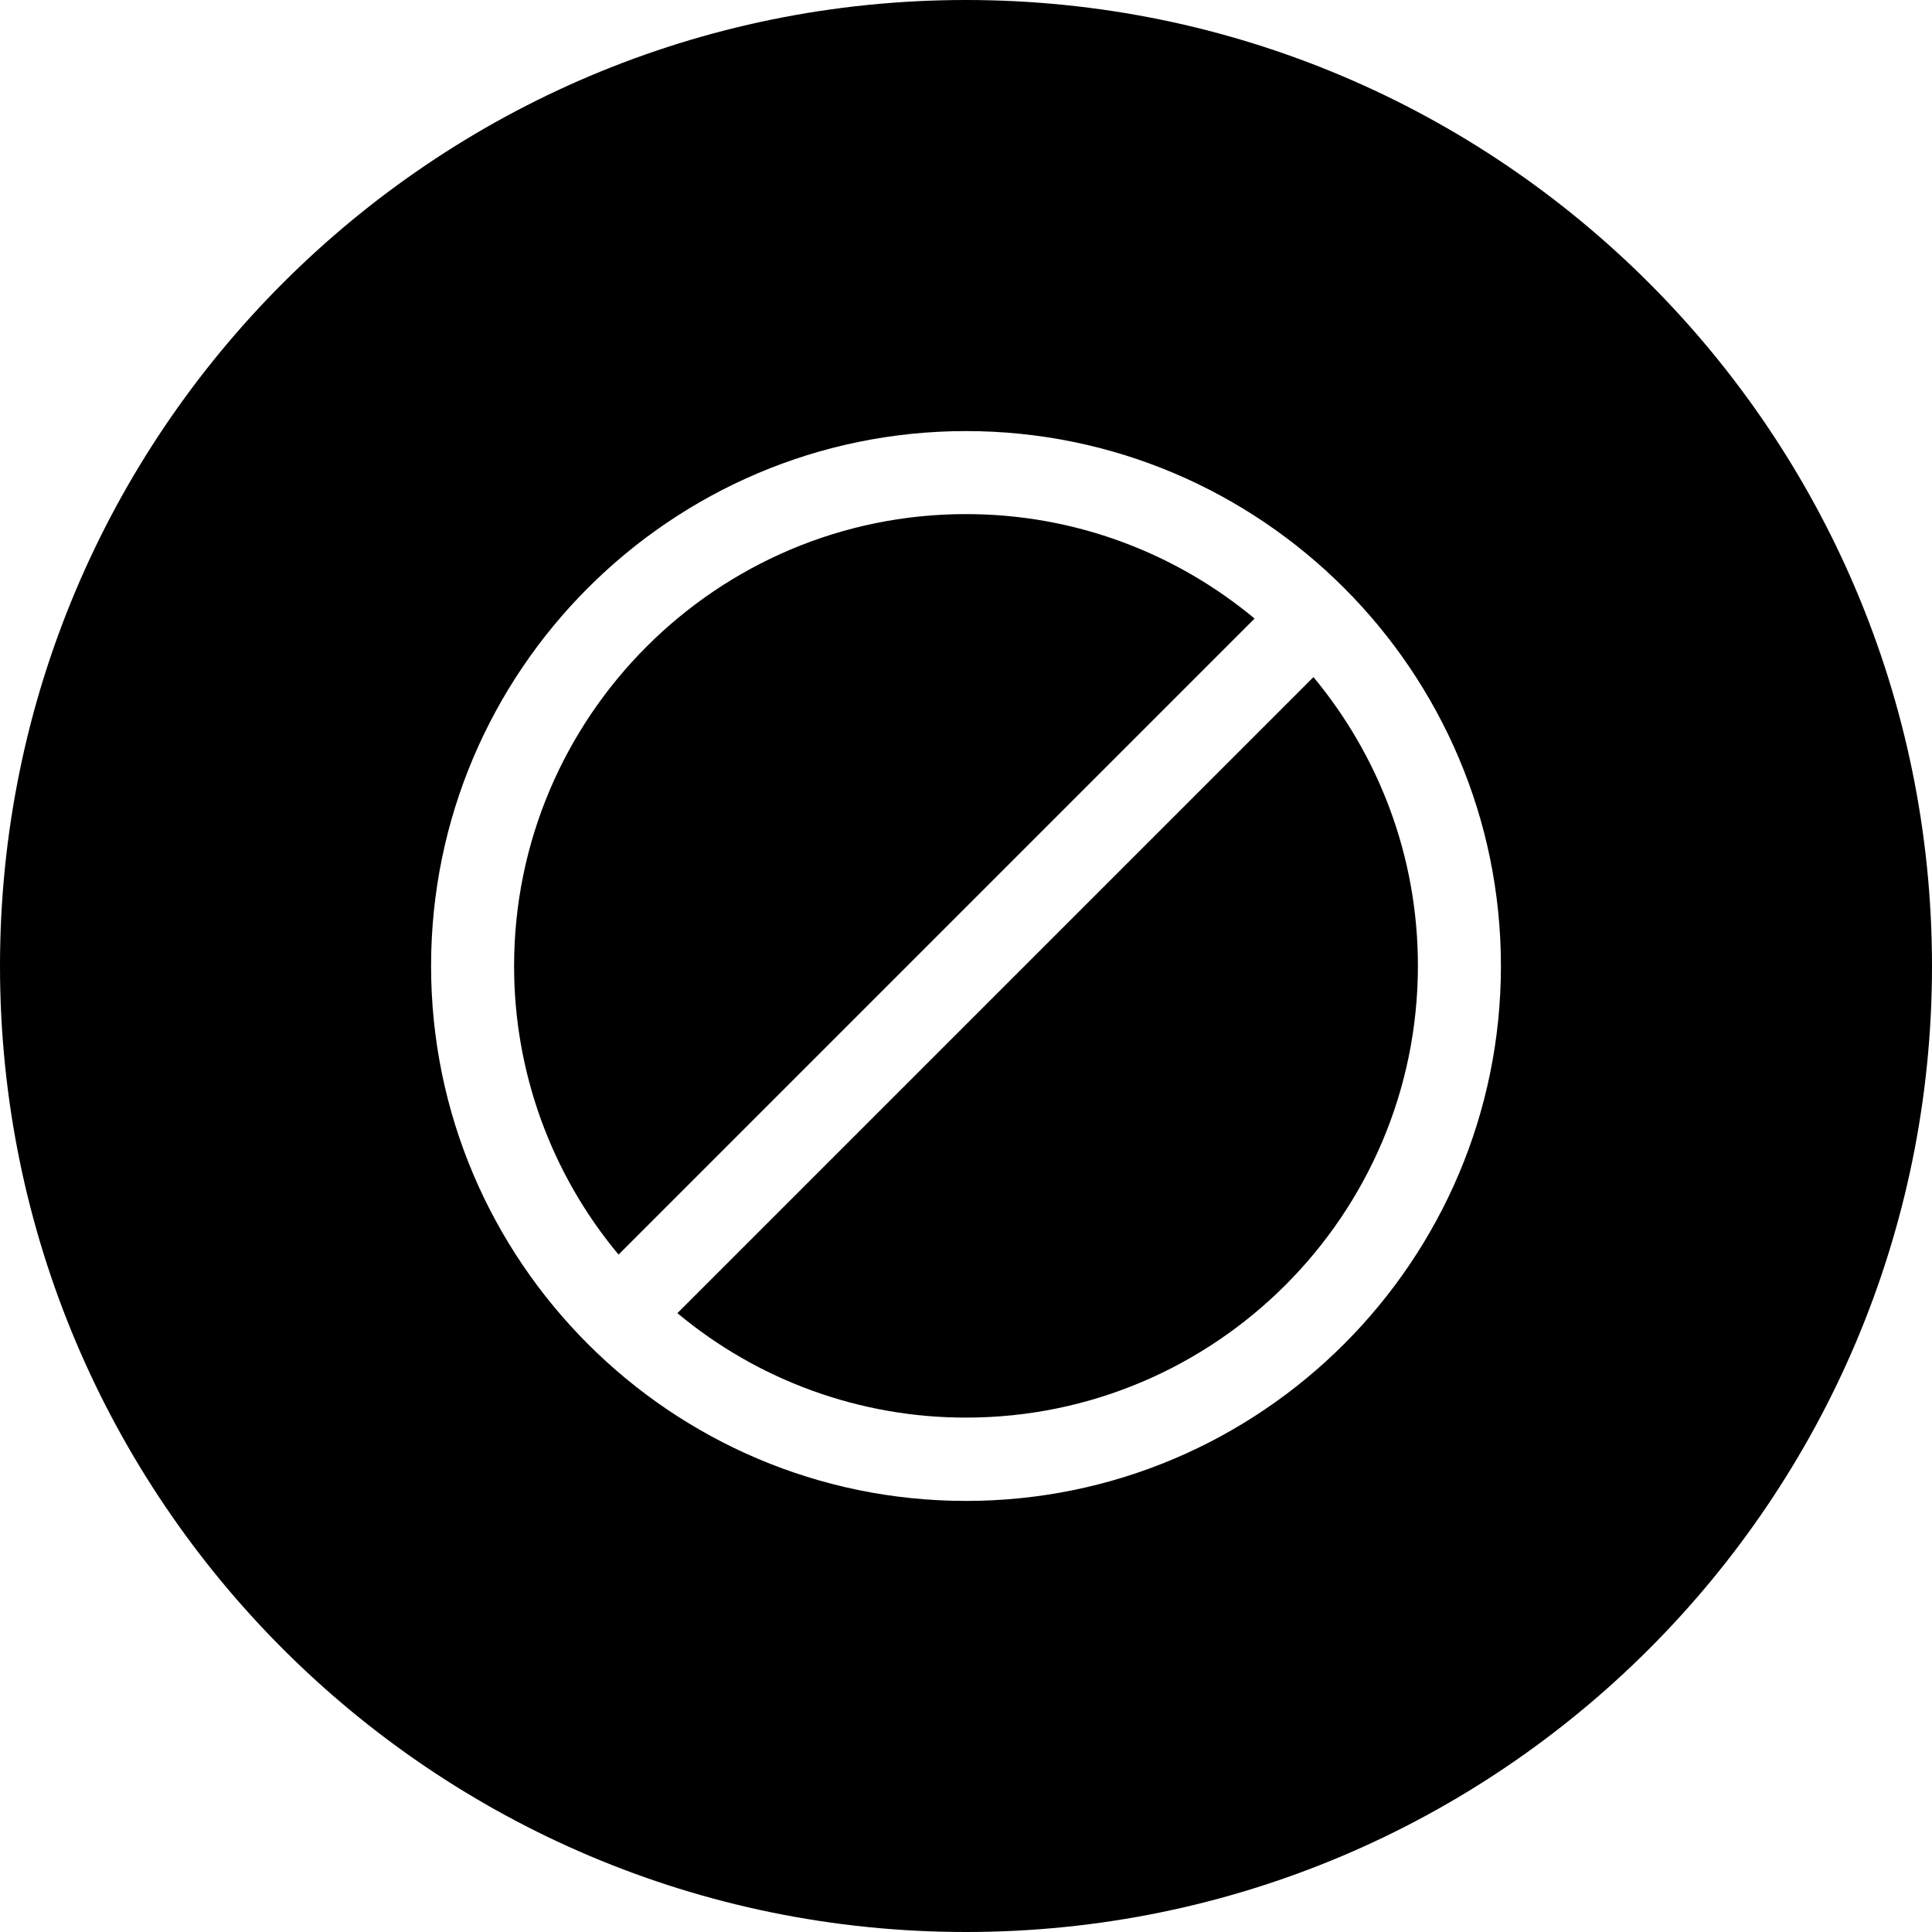
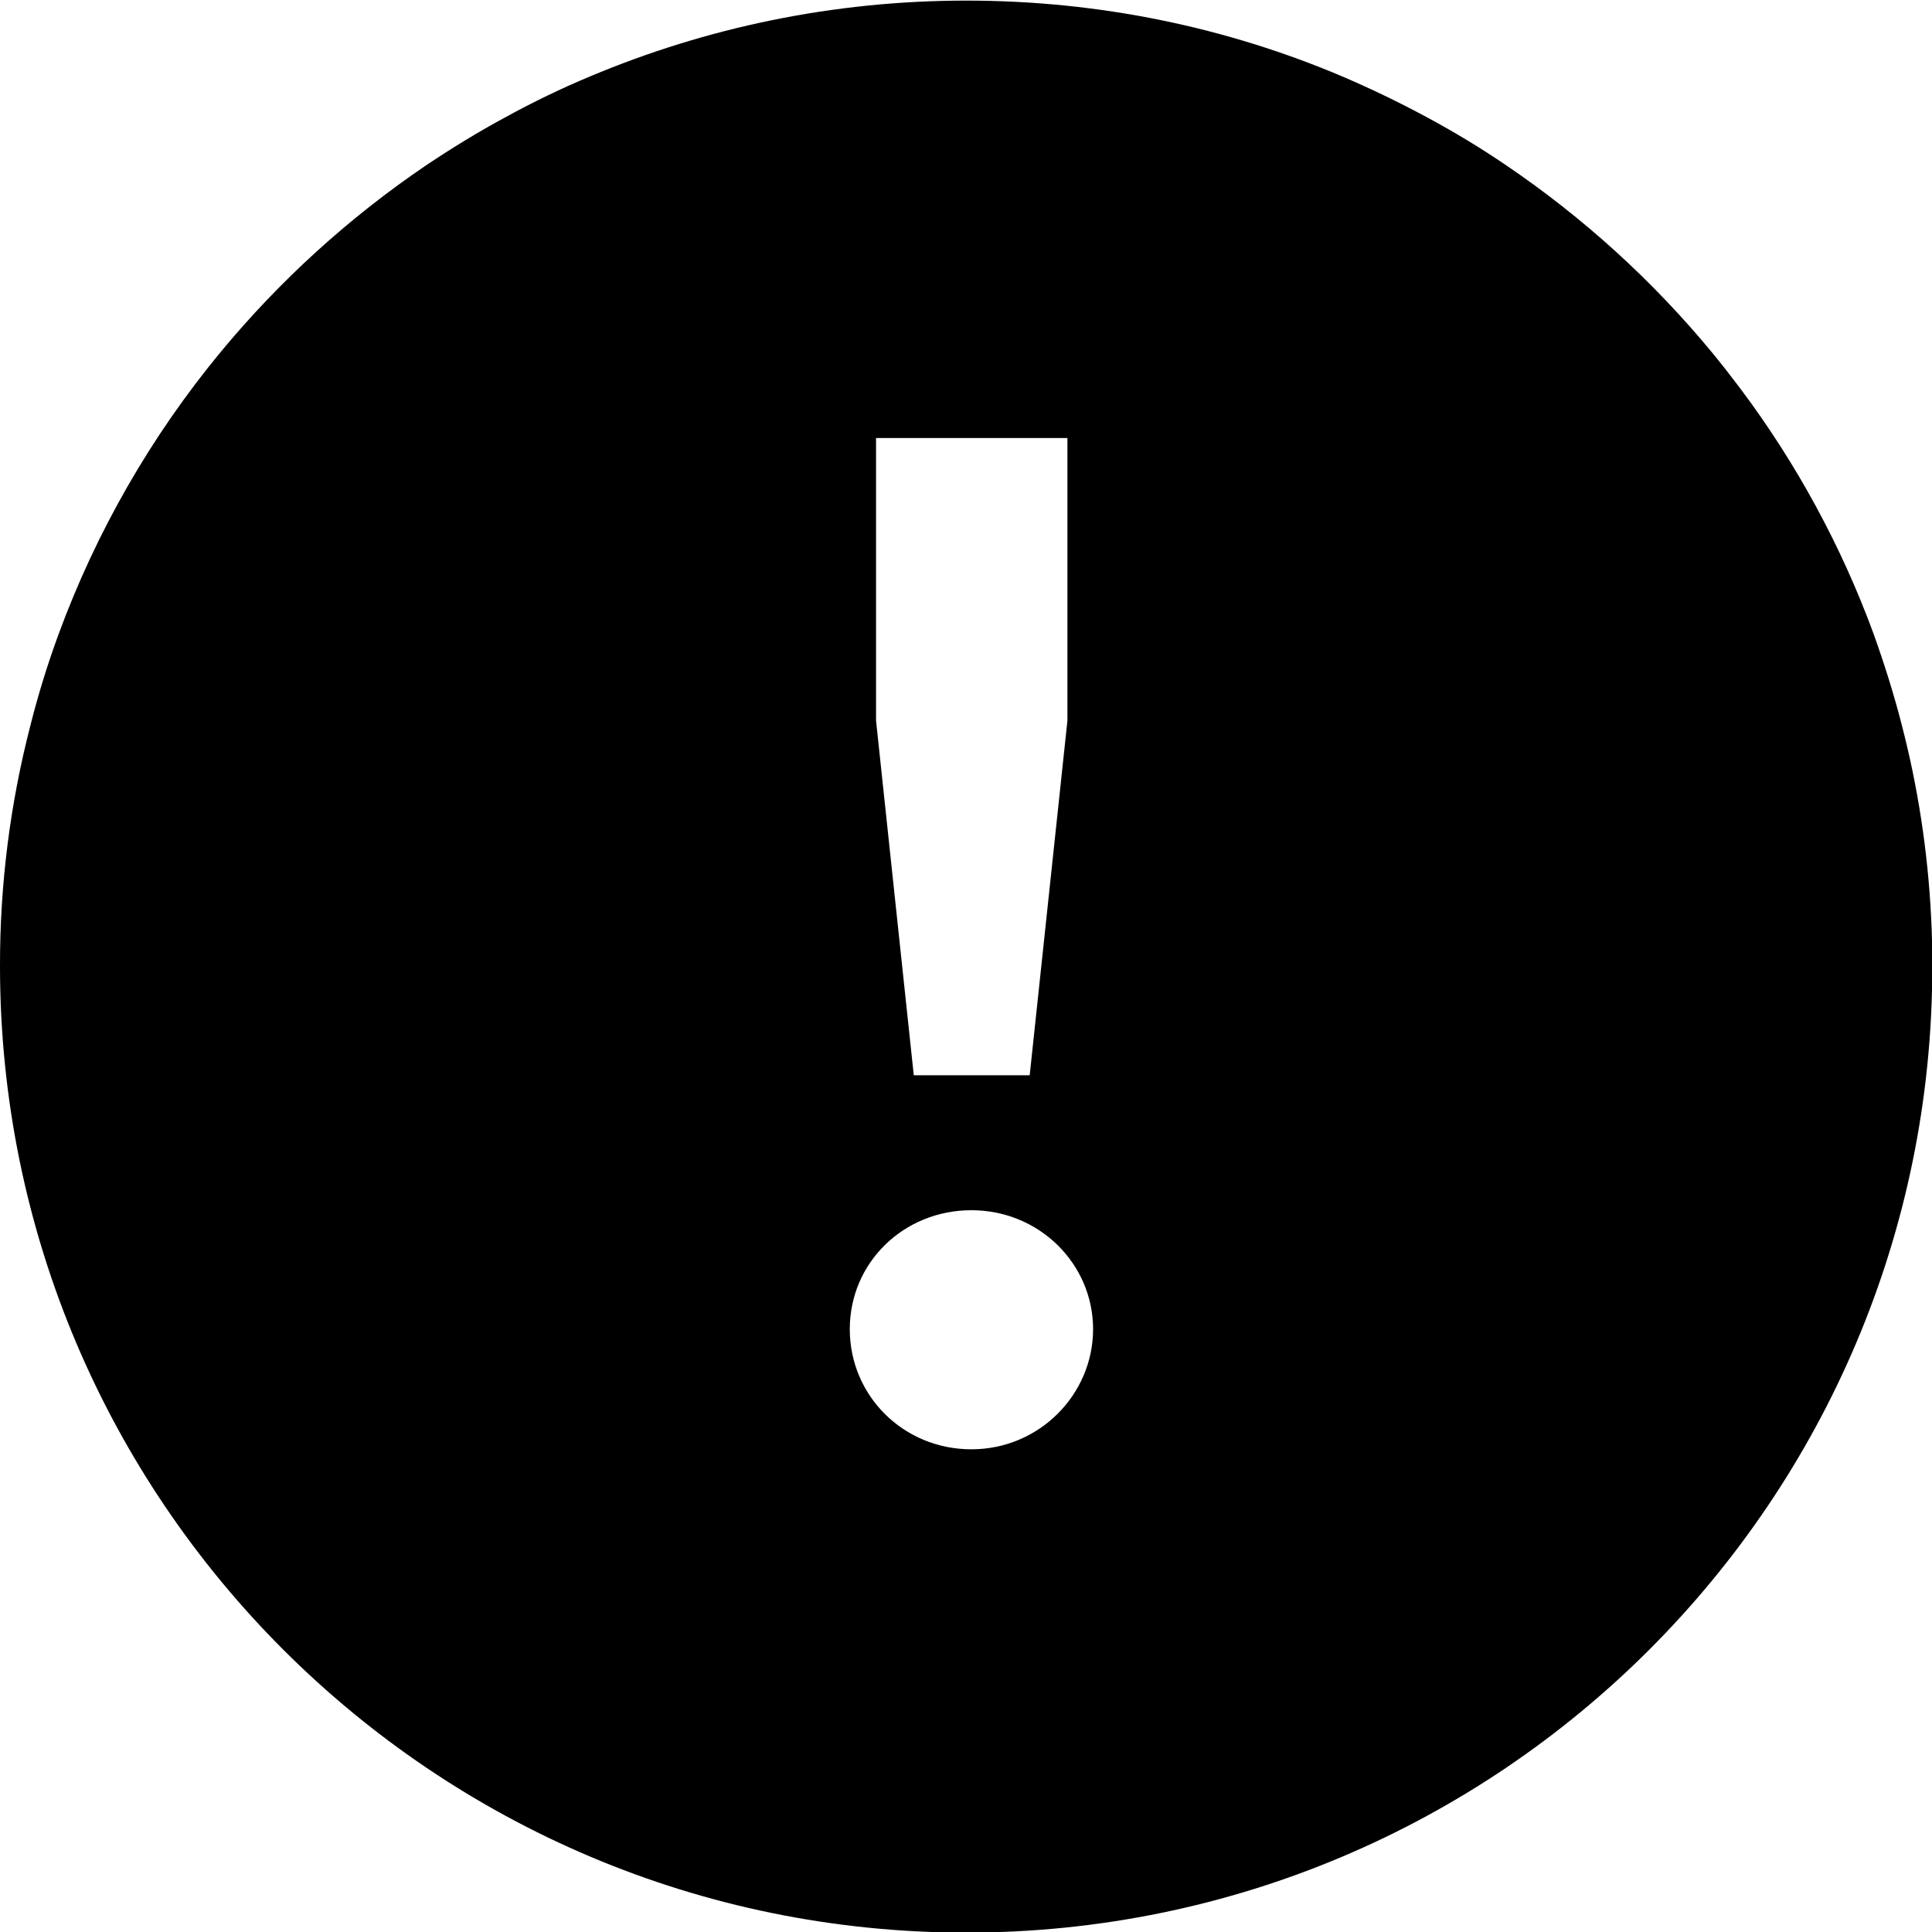
<svg xmlns="http://www.w3.org/2000/svg" viewBox="0 0 64 64">
-   <path d="M20.49 41.56A14.9 14.9 0 0 1 17.03 32c0-8.25 6.71-14.97 14.97-14.97 3.63 0 6.96 1.3 9.56 3.46L20.5 41.55Zm1.95 1.94A14.9 14.9 0 0 0 32 46.96c8.25 0 14.97-6.71 14.97-14.97 0-3.63-1.3-6.96-3.46-9.56L22.45 43.49ZM64 32c0 17.67-14.33 32-32 32S0 49.67 0 32 14.33 0 32 0s32 14.33 32 32m-14.28 0c0-9.77-7.95-17.72-17.72-17.72S14.28 22.23 14.28 32 22.23 49.72 32 49.72 49.72 41.77 49.72 32" />
+   <path d="M63.97 30.37c-.11-2.18-.44-4.31-.97-6.35-.26-1.02-.58-2.03-.93-3.01a31.8 31.8 0 0 0-4.42-8.14c-.31-.41-.62-.81-.95-1.21a32.5 32.5 0 0 0-6.8-6.18c-.85-.58-1.73-1.11-2.64-1.6s-1.84-.94-2.8-1.35C40.64.91 36.43.02 32.01.02s-8.63.9-12.46 2.51c-.96.4-1.89.85-2.8 1.35-.91.49-1.79 1.03-2.64 1.6a32.5 32.5 0 0 0-6.8 6.18 32 32 0 0 0-5.37 9.35c-.36.98-.67 1.98-.93 3.01a31.6 31.6 0 0 0-1.01 8c.01 17.67 14.34 32 32.01 32s32-14.33 32-32c0-.55-.01-1.1-.04-1.65M29.02 14.51h6.34v9.36l-1.25 11.75h-3.84l-1.25-11.75zm3.16 33.5c-2.26 0-4.03-1.78-4.03-3.98s1.78-3.94 4.03-3.94 4.03 1.78 4.03 3.94-1.78 3.98-4.03 3.98" />
</svg>
